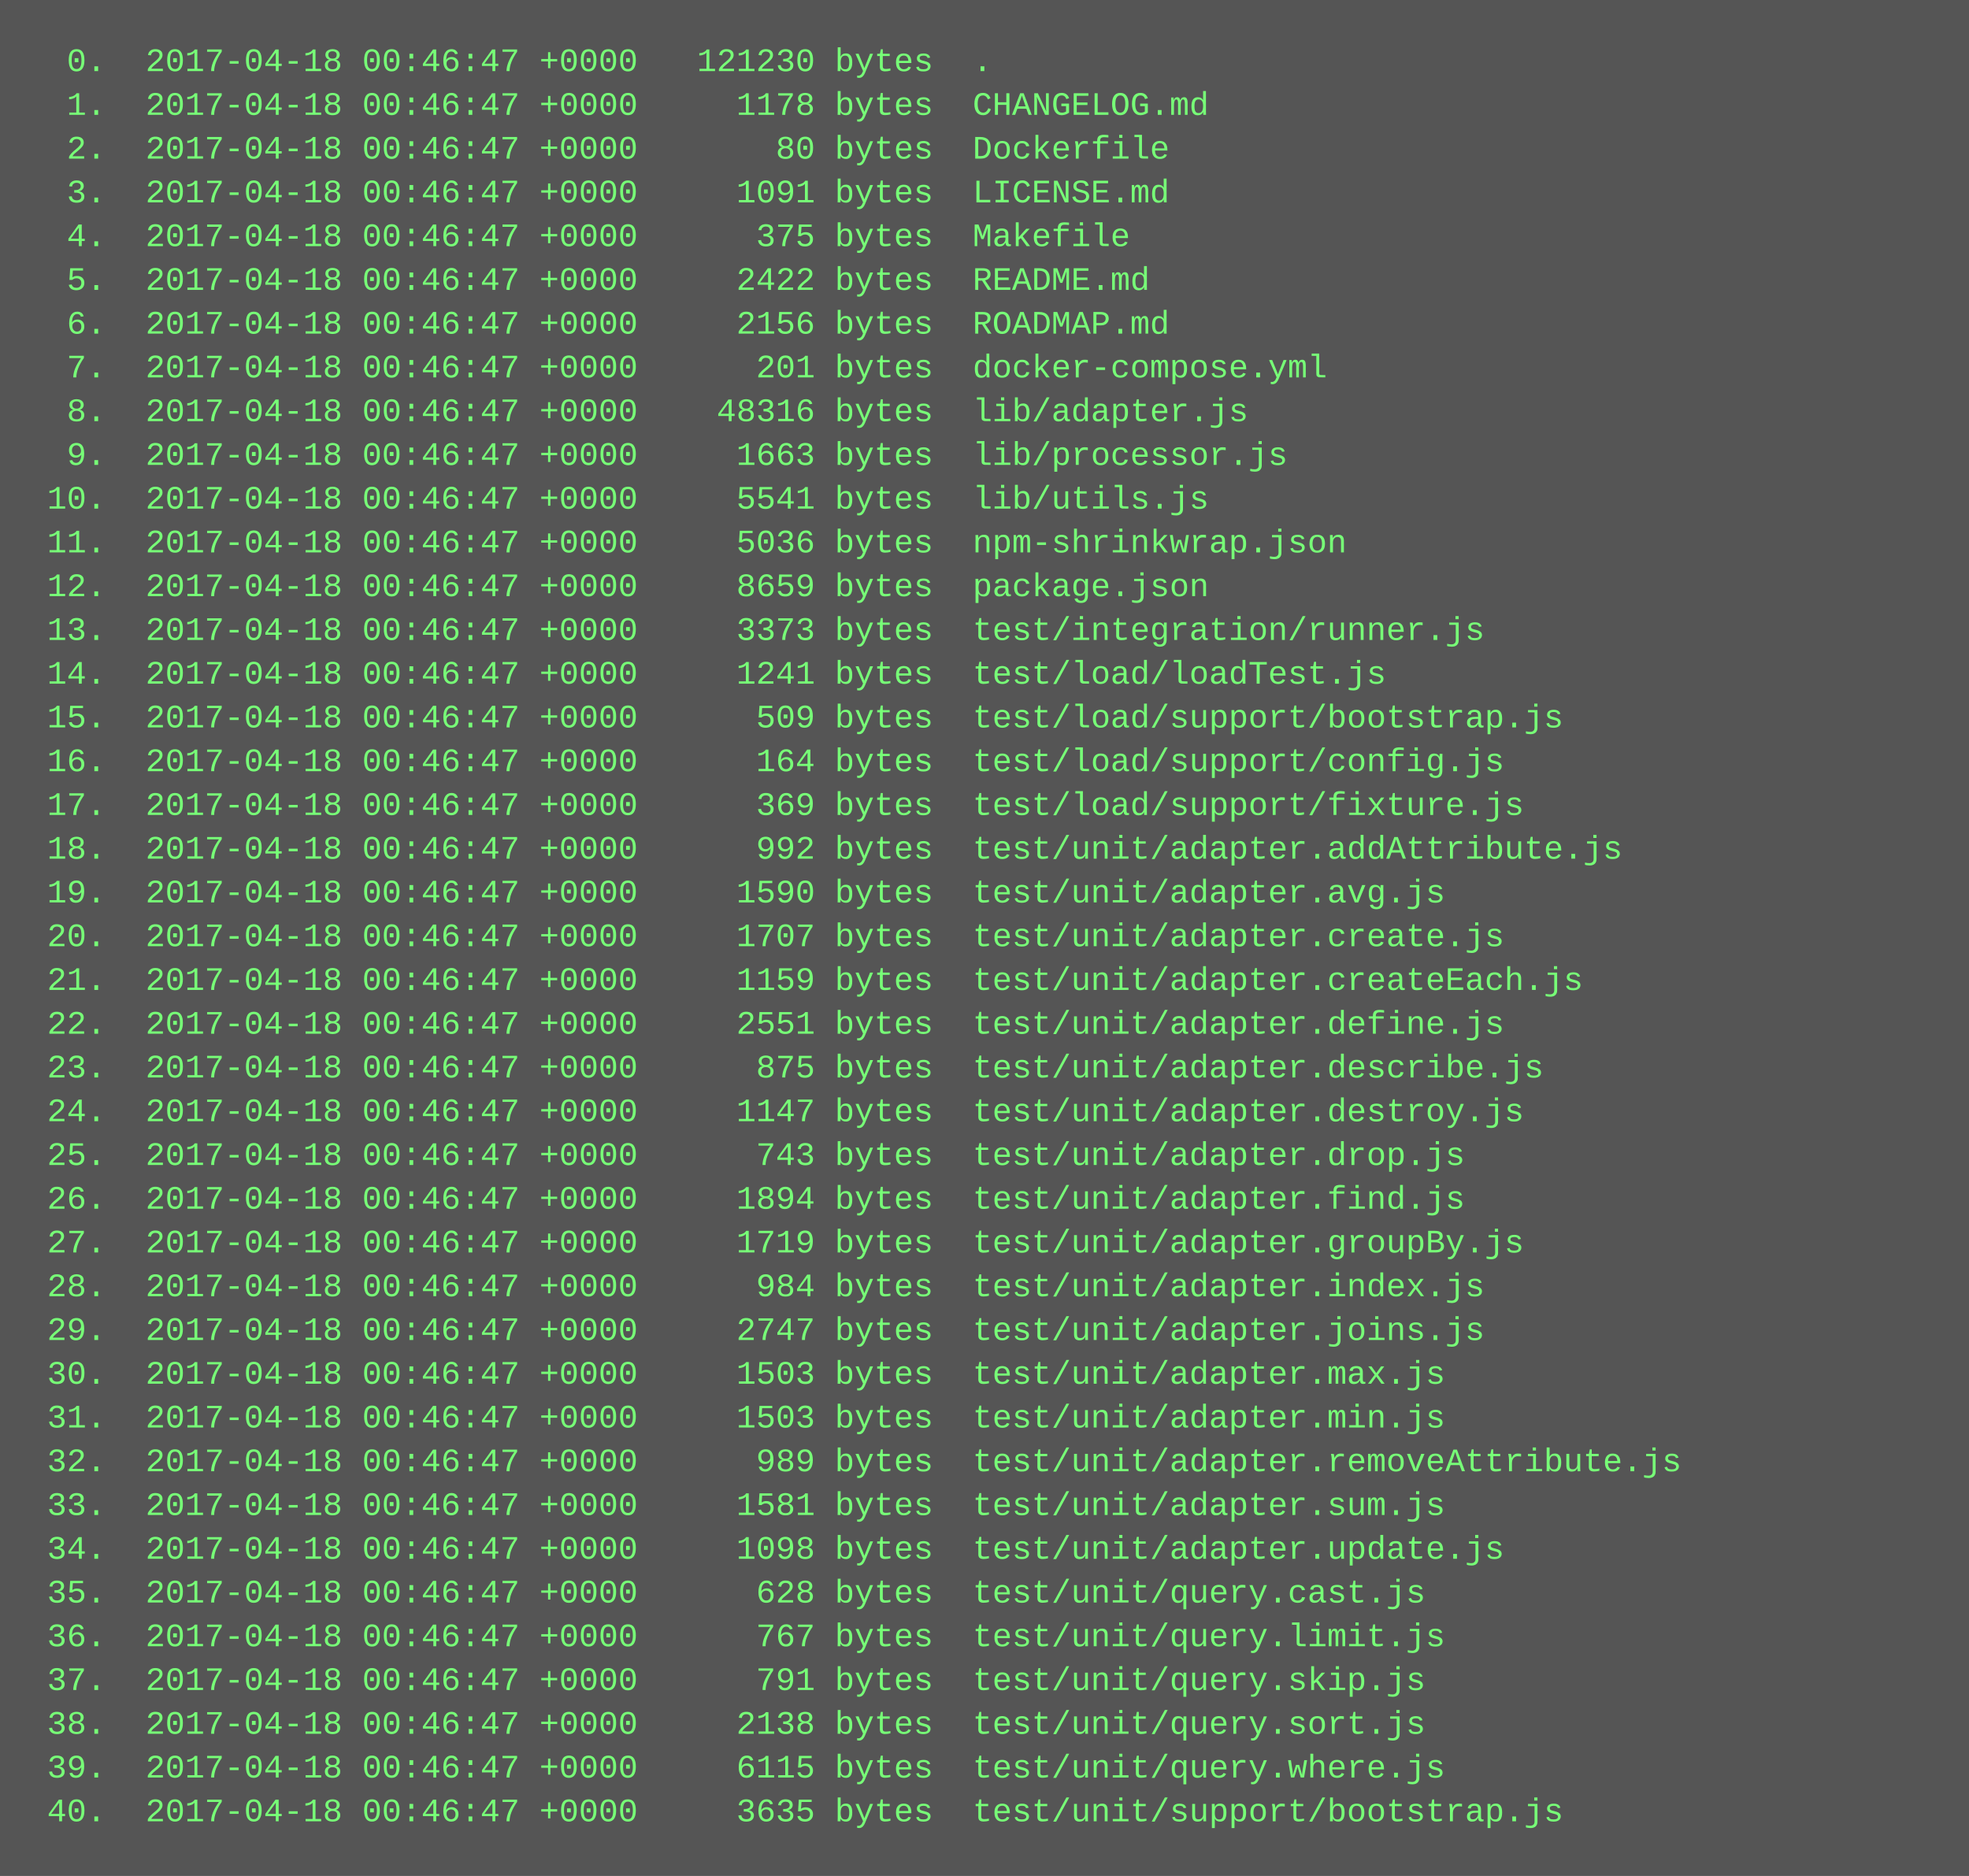
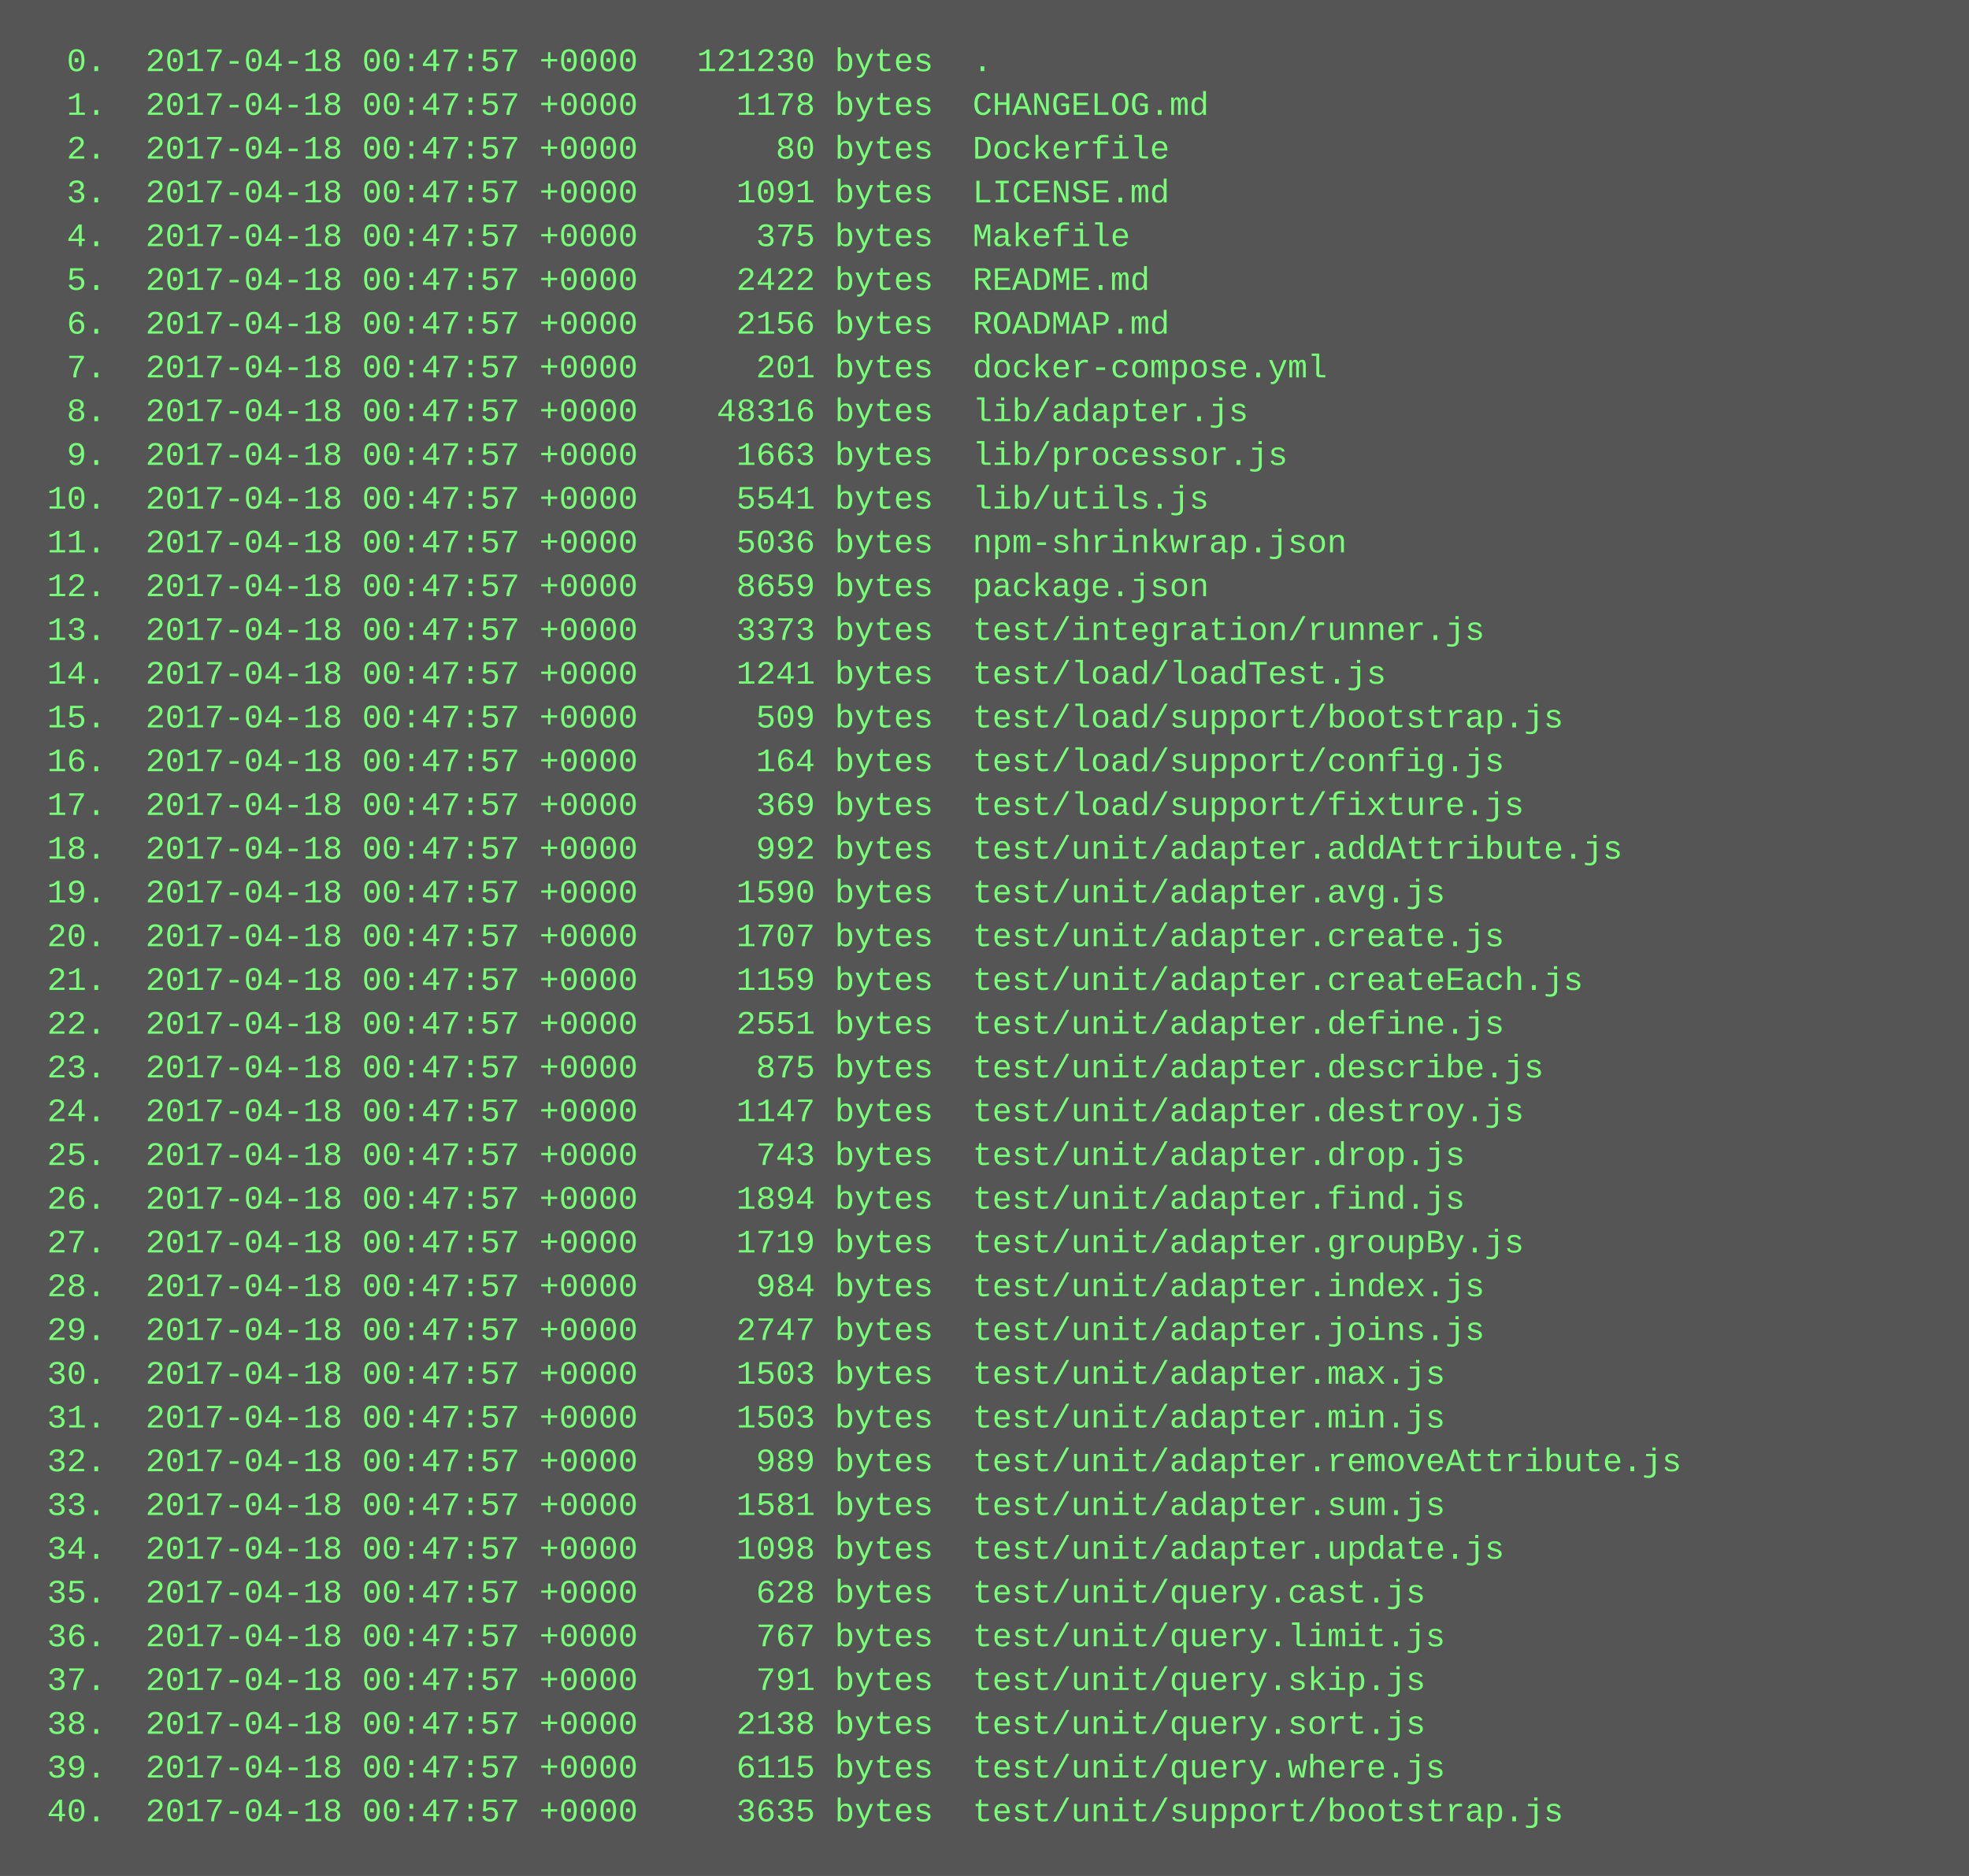
<svg xmlns="http://www.w3.org/2000/svg" height="686" width="720">
  <rect height="686" fill="#555" width="720" />
  <text fill="#7f7" font-family="Courier New" font-size="12" xml:space="preserve">
-     <tspan x="10" y="26">  0.  2017-04-18 00:46:47 +0000   121230 bytes  .</tspan>
-     <tspan x="10" y="42">  1.  2017-04-18 00:46:47 +0000     1178 bytes  CHANGELOG.md</tspan>
-     <tspan x="10" y="58">  2.  2017-04-18 00:46:47 +0000       80 bytes  Dockerfile</tspan>
-     <tspan x="10" y="74">  3.  2017-04-18 00:46:47 +0000     1091 bytes  LICENSE.md</tspan>
-     <tspan x="10" y="90">  4.  2017-04-18 00:46:47 +0000      375 bytes  Makefile</tspan>
-     <tspan x="10" y="106">  5.  2017-04-18 00:46:47 +0000     2422 bytes  README.md</tspan>
-     <tspan x="10" y="122">  6.  2017-04-18 00:46:47 +0000     2156 bytes  ROADMAP.md</tspan>
-     <tspan x="10" y="138">  7.  2017-04-18 00:46:47 +0000      201 bytes  docker-compose.yml</tspan>
-     <tspan x="10" y="154">  8.  2017-04-18 00:46:47 +0000    48316 bytes  lib/adapter.js</tspan>
-     <tspan x="10" y="170">  9.  2017-04-18 00:46:47 +0000     1663 bytes  lib/processor.js</tspan>
-     <tspan x="10" y="186"> 10.  2017-04-18 00:46:47 +0000     5541 bytes  lib/utils.js</tspan>
-     <tspan x="10" y="202"> 11.  2017-04-18 00:46:47 +0000     5036 bytes  npm-shrinkwrap.json</tspan>
-     <tspan x="10" y="218"> 12.  2017-04-18 00:46:47 +0000     8659 bytes  package.json</tspan>
-     <tspan x="10" y="234"> 13.  2017-04-18 00:46:47 +0000     3373 bytes  test/integration/runner.js</tspan>
-     <tspan x="10" y="250"> 14.  2017-04-18 00:46:47 +0000     1241 bytes  test/load/loadTest.js</tspan>
-     <tspan x="10" y="266"> 15.  2017-04-18 00:46:47 +0000      509 bytes  test/load/support/bootstrap.js</tspan>
-     <tspan x="10" y="282"> 16.  2017-04-18 00:46:47 +0000      164 bytes  test/load/support/config.js</tspan>
-     <tspan x="10" y="298"> 17.  2017-04-18 00:46:47 +0000      369 bytes  test/load/support/fixture.js</tspan>
-     <tspan x="10" y="314"> 18.  2017-04-18 00:46:47 +0000      992 bytes  test/unit/adapter.addAttribute.js</tspan>
-     <tspan x="10" y="330"> 19.  2017-04-18 00:46:47 +0000     1590 bytes  test/unit/adapter.avg.js</tspan>
-     <tspan x="10" y="346"> 20.  2017-04-18 00:46:47 +0000     1707 bytes  test/unit/adapter.create.js</tspan>
-     <tspan x="10" y="362"> 21.  2017-04-18 00:46:47 +0000     1159 bytes  test/unit/adapter.createEach.js</tspan>
-     <tspan x="10" y="378"> 22.  2017-04-18 00:46:47 +0000     2551 bytes  test/unit/adapter.define.js</tspan>
-     <tspan x="10" y="394"> 23.  2017-04-18 00:46:47 +0000      875 bytes  test/unit/adapter.describe.js</tspan>
-     <tspan x="10" y="410"> 24.  2017-04-18 00:46:47 +0000     1147 bytes  test/unit/adapter.destroy.js</tspan>
-     <tspan x="10" y="426"> 25.  2017-04-18 00:46:47 +0000      743 bytes  test/unit/adapter.drop.js</tspan>
-     <tspan x="10" y="442"> 26.  2017-04-18 00:46:47 +0000     1894 bytes  test/unit/adapter.find.js</tspan>
-     <tspan x="10" y="458"> 27.  2017-04-18 00:46:47 +0000     1719 bytes  test/unit/adapter.groupBy.js</tspan>
-     <tspan x="10" y="474"> 28.  2017-04-18 00:46:47 +0000      984 bytes  test/unit/adapter.index.js</tspan>
-     <tspan x="10" y="490"> 29.  2017-04-18 00:46:47 +0000     2747 bytes  test/unit/adapter.joins.js</tspan>
-     <tspan x="10" y="506"> 30.  2017-04-18 00:46:47 +0000     1503 bytes  test/unit/adapter.max.js</tspan>
-     <tspan x="10" y="522"> 31.  2017-04-18 00:46:47 +0000     1503 bytes  test/unit/adapter.min.js</tspan>
-     <tspan x="10" y="538"> 32.  2017-04-18 00:46:47 +0000      989 bytes  test/unit/adapter.removeAttribute.js</tspan>
-     <tspan x="10" y="554"> 33.  2017-04-18 00:46:47 +0000     1581 bytes  test/unit/adapter.sum.js</tspan>
-     <tspan x="10" y="570"> 34.  2017-04-18 00:46:47 +0000     1098 bytes  test/unit/adapter.update.js</tspan>
-     <tspan x="10" y="586"> 35.  2017-04-18 00:46:47 +0000      628 bytes  test/unit/query.cast.js</tspan>
-     <tspan x="10" y="602"> 36.  2017-04-18 00:46:47 +0000      767 bytes  test/unit/query.limit.js</tspan>
-     <tspan x="10" y="618"> 37.  2017-04-18 00:46:47 +0000      791 bytes  test/unit/query.skip.js</tspan>
-     <tspan x="10" y="634"> 38.  2017-04-18 00:46:47 +0000     2138 bytes  test/unit/query.sort.js</tspan>
-     <tspan x="10" y="650"> 39.  2017-04-18 00:46:47 +0000     6115 bytes  test/unit/query.where.js</tspan>
-     <tspan x="10" y="666"> 40.  2017-04-18 00:46:47 +0000     3635 bytes  test/unit/support/bootstrap.js</tspan>
+     <tspan x="10" y="26">  0.  2017-04-18 00:47:57 +0000   121230 bytes  .</tspan>
+     <tspan x="10" y="42">  1.  2017-04-18 00:47:57 +0000     1178 bytes  CHANGELOG.md</tspan>
+     <tspan x="10" y="58">  2.  2017-04-18 00:47:57 +0000       80 bytes  Dockerfile</tspan>
+     <tspan x="10" y="74">  3.  2017-04-18 00:47:57 +0000     1091 bytes  LICENSE.md</tspan>
+     <tspan x="10" y="90">  4.  2017-04-18 00:47:57 +0000      375 bytes  Makefile</tspan>
+     <tspan x="10" y="106">  5.  2017-04-18 00:47:57 +0000     2422 bytes  README.md</tspan>
+     <tspan x="10" y="122">  6.  2017-04-18 00:47:57 +0000     2156 bytes  ROADMAP.md</tspan>
+     <tspan x="10" y="138">  7.  2017-04-18 00:47:57 +0000      201 bytes  docker-compose.yml</tspan>
+     <tspan x="10" y="154">  8.  2017-04-18 00:47:57 +0000    48316 bytes  lib/adapter.js</tspan>
+     <tspan x="10" y="170">  9.  2017-04-18 00:47:57 +0000     1663 bytes  lib/processor.js</tspan>
+     <tspan x="10" y="186"> 10.  2017-04-18 00:47:57 +0000     5541 bytes  lib/utils.js</tspan>
+     <tspan x="10" y="202"> 11.  2017-04-18 00:47:57 +0000     5036 bytes  npm-shrinkwrap.json</tspan>
+     <tspan x="10" y="218"> 12.  2017-04-18 00:47:57 +0000     8659 bytes  package.json</tspan>
+     <tspan x="10" y="234"> 13.  2017-04-18 00:47:57 +0000     3373 bytes  test/integration/runner.js</tspan>
+     <tspan x="10" y="250"> 14.  2017-04-18 00:47:57 +0000     1241 bytes  test/load/loadTest.js</tspan>
+     <tspan x="10" y="266"> 15.  2017-04-18 00:47:57 +0000      509 bytes  test/load/support/bootstrap.js</tspan>
+     <tspan x="10" y="282"> 16.  2017-04-18 00:47:57 +0000      164 bytes  test/load/support/config.js</tspan>
+     <tspan x="10" y="298"> 17.  2017-04-18 00:47:57 +0000      369 bytes  test/load/support/fixture.js</tspan>
+     <tspan x="10" y="314"> 18.  2017-04-18 00:47:57 +0000      992 bytes  test/unit/adapter.addAttribute.js</tspan>
+     <tspan x="10" y="330"> 19.  2017-04-18 00:47:57 +0000     1590 bytes  test/unit/adapter.avg.js</tspan>
+     <tspan x="10" y="346"> 20.  2017-04-18 00:47:57 +0000     1707 bytes  test/unit/adapter.create.js</tspan>
+     <tspan x="10" y="362"> 21.  2017-04-18 00:47:57 +0000     1159 bytes  test/unit/adapter.createEach.js</tspan>
+     <tspan x="10" y="378"> 22.  2017-04-18 00:47:57 +0000     2551 bytes  test/unit/adapter.define.js</tspan>
+     <tspan x="10" y="394"> 23.  2017-04-18 00:47:57 +0000      875 bytes  test/unit/adapter.describe.js</tspan>
+     <tspan x="10" y="410"> 24.  2017-04-18 00:47:57 +0000     1147 bytes  test/unit/adapter.destroy.js</tspan>
+     <tspan x="10" y="426"> 25.  2017-04-18 00:47:57 +0000      743 bytes  test/unit/adapter.drop.js</tspan>
+     <tspan x="10" y="442"> 26.  2017-04-18 00:47:57 +0000     1894 bytes  test/unit/adapter.find.js</tspan>
+     <tspan x="10" y="458"> 27.  2017-04-18 00:47:57 +0000     1719 bytes  test/unit/adapter.groupBy.js</tspan>
+     <tspan x="10" y="474"> 28.  2017-04-18 00:47:57 +0000      984 bytes  test/unit/adapter.index.js</tspan>
+     <tspan x="10" y="490"> 29.  2017-04-18 00:47:57 +0000     2747 bytes  test/unit/adapter.joins.js</tspan>
+     <tspan x="10" y="506"> 30.  2017-04-18 00:47:57 +0000     1503 bytes  test/unit/adapter.max.js</tspan>
+     <tspan x="10" y="522"> 31.  2017-04-18 00:47:57 +0000     1503 bytes  test/unit/adapter.min.js</tspan>
+     <tspan x="10" y="538"> 32.  2017-04-18 00:47:57 +0000      989 bytes  test/unit/adapter.removeAttribute.js</tspan>
+     <tspan x="10" y="554"> 33.  2017-04-18 00:47:57 +0000     1581 bytes  test/unit/adapter.sum.js</tspan>
+     <tspan x="10" y="570"> 34.  2017-04-18 00:47:57 +0000     1098 bytes  test/unit/adapter.update.js</tspan>
+     <tspan x="10" y="586"> 35.  2017-04-18 00:47:57 +0000      628 bytes  test/unit/query.cast.js</tspan>
+     <tspan x="10" y="602"> 36.  2017-04-18 00:47:57 +0000      767 bytes  test/unit/query.limit.js</tspan>
+     <tspan x="10" y="618"> 37.  2017-04-18 00:47:57 +0000      791 bytes  test/unit/query.skip.js</tspan>
+     <tspan x="10" y="634"> 38.  2017-04-18 00:47:57 +0000     2138 bytes  test/unit/query.sort.js</tspan>
+     <tspan x="10" y="650"> 39.  2017-04-18 00:47:57 +0000     6115 bytes  test/unit/query.where.js</tspan>
+     <tspan x="10" y="666"> 40.  2017-04-18 00:47:57 +0000     3635 bytes  test/unit/support/bootstrap.js</tspan>
  </text>
</svg>
